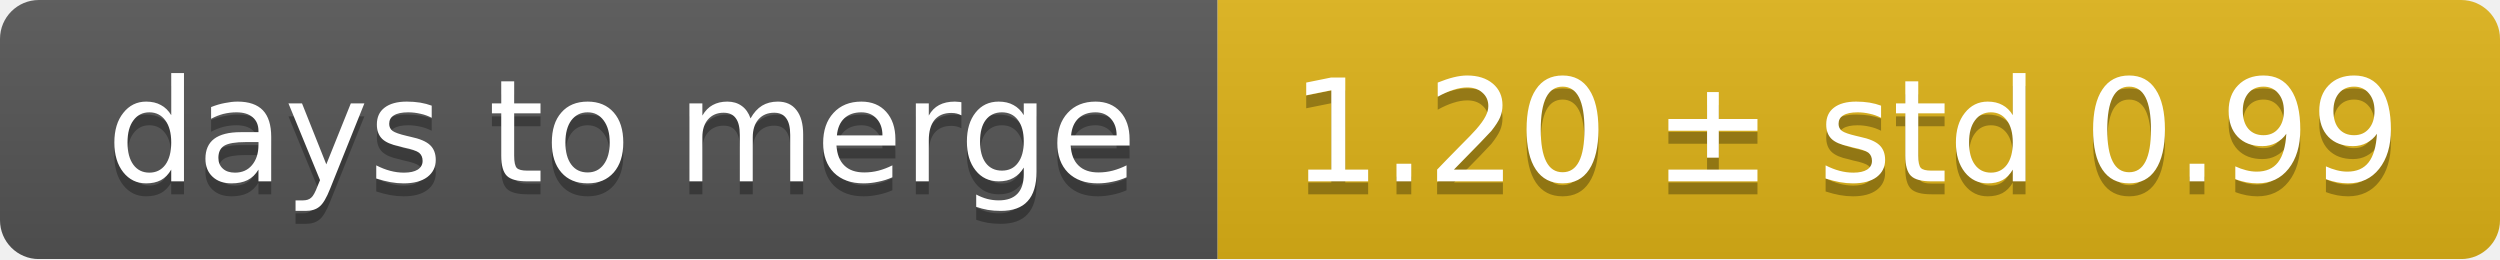
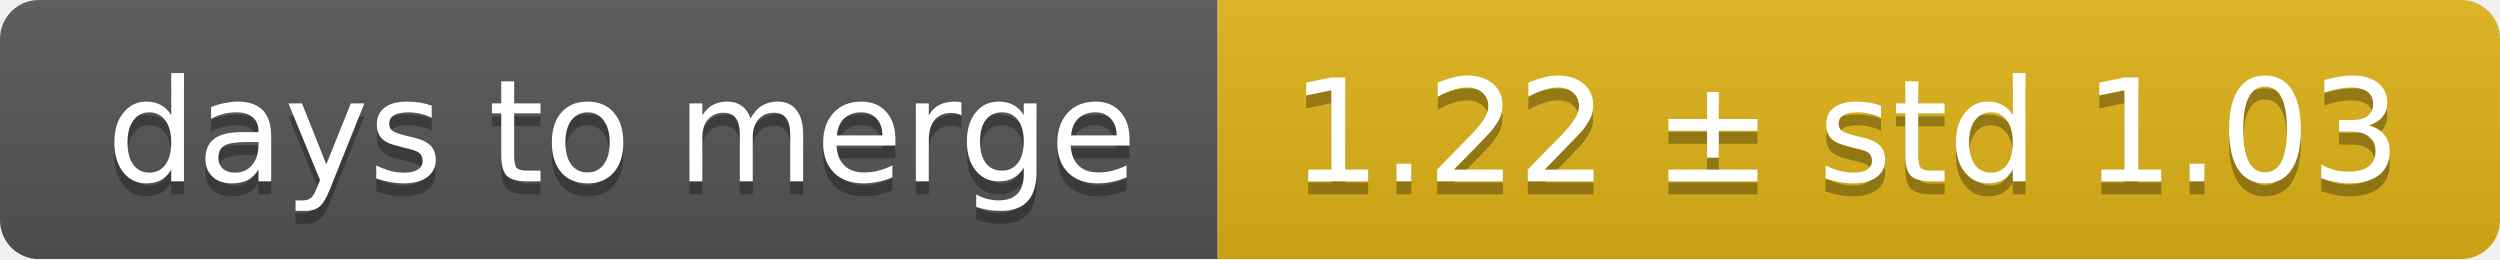
<svg xmlns="http://www.w3.org/2000/svg" width="193" height="20">
  <linearGradient id="smooth" x2="0" y2="100%">
    <stop offset="0" stop-color="#bbb" stop-opacity=".1" />
    <stop offset="1" stop-opacity=".1" />
  </linearGradient>
  <mask id="round">
    <rect width="193" height="20" rx="3" fill="#fff" />
  </mask>
  <g mask="url(#round)">
    <rect width="94" height="20" fill="#555" />
    <rect x="94" width="99" height="20" fill="#dfb317" />
    <rect width="193" height="20" fill="url(#smooth)" />
  </g>
  <g fill="#fff" text-anchor="middle" font-family="DejaVu Sans,Verdana,Geneva,sans-serif" font-size="11">
    <text x="48" y="15" fill="#010101" fill-opacity=".3">days to merge</text>
    <text x="48" y="14">days to merge</text>
-     <text x="142.5" y="15" fill="#010101" fill-opacity=".3">1.20 ± std 0.99</text>
-     <text x="142.5" y="14">1.20 ± std 0.99</text>
+     <text x="142.5" y="15" fill="#010101" fill-opacity=".3">1.22 ± std 1.03</text>
+     <text x="142.5" y="14">1.22 ± std 1.03</text>
  </g>
</svg>
